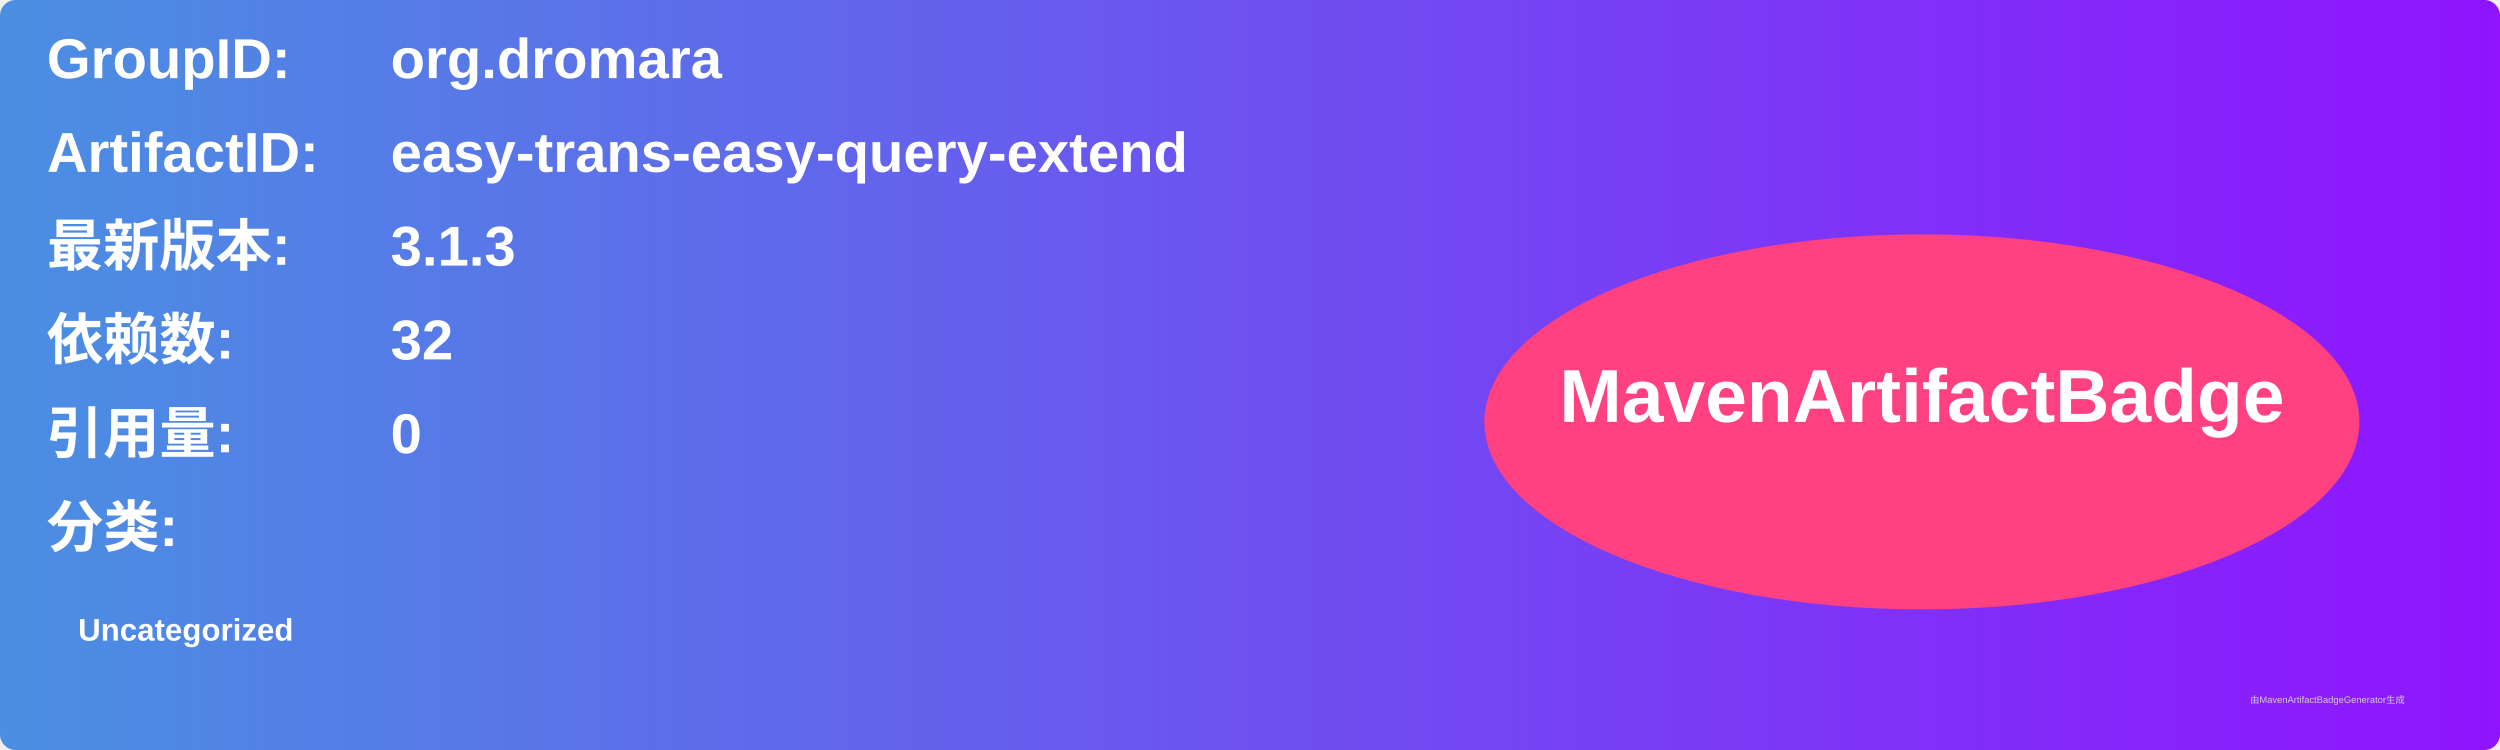
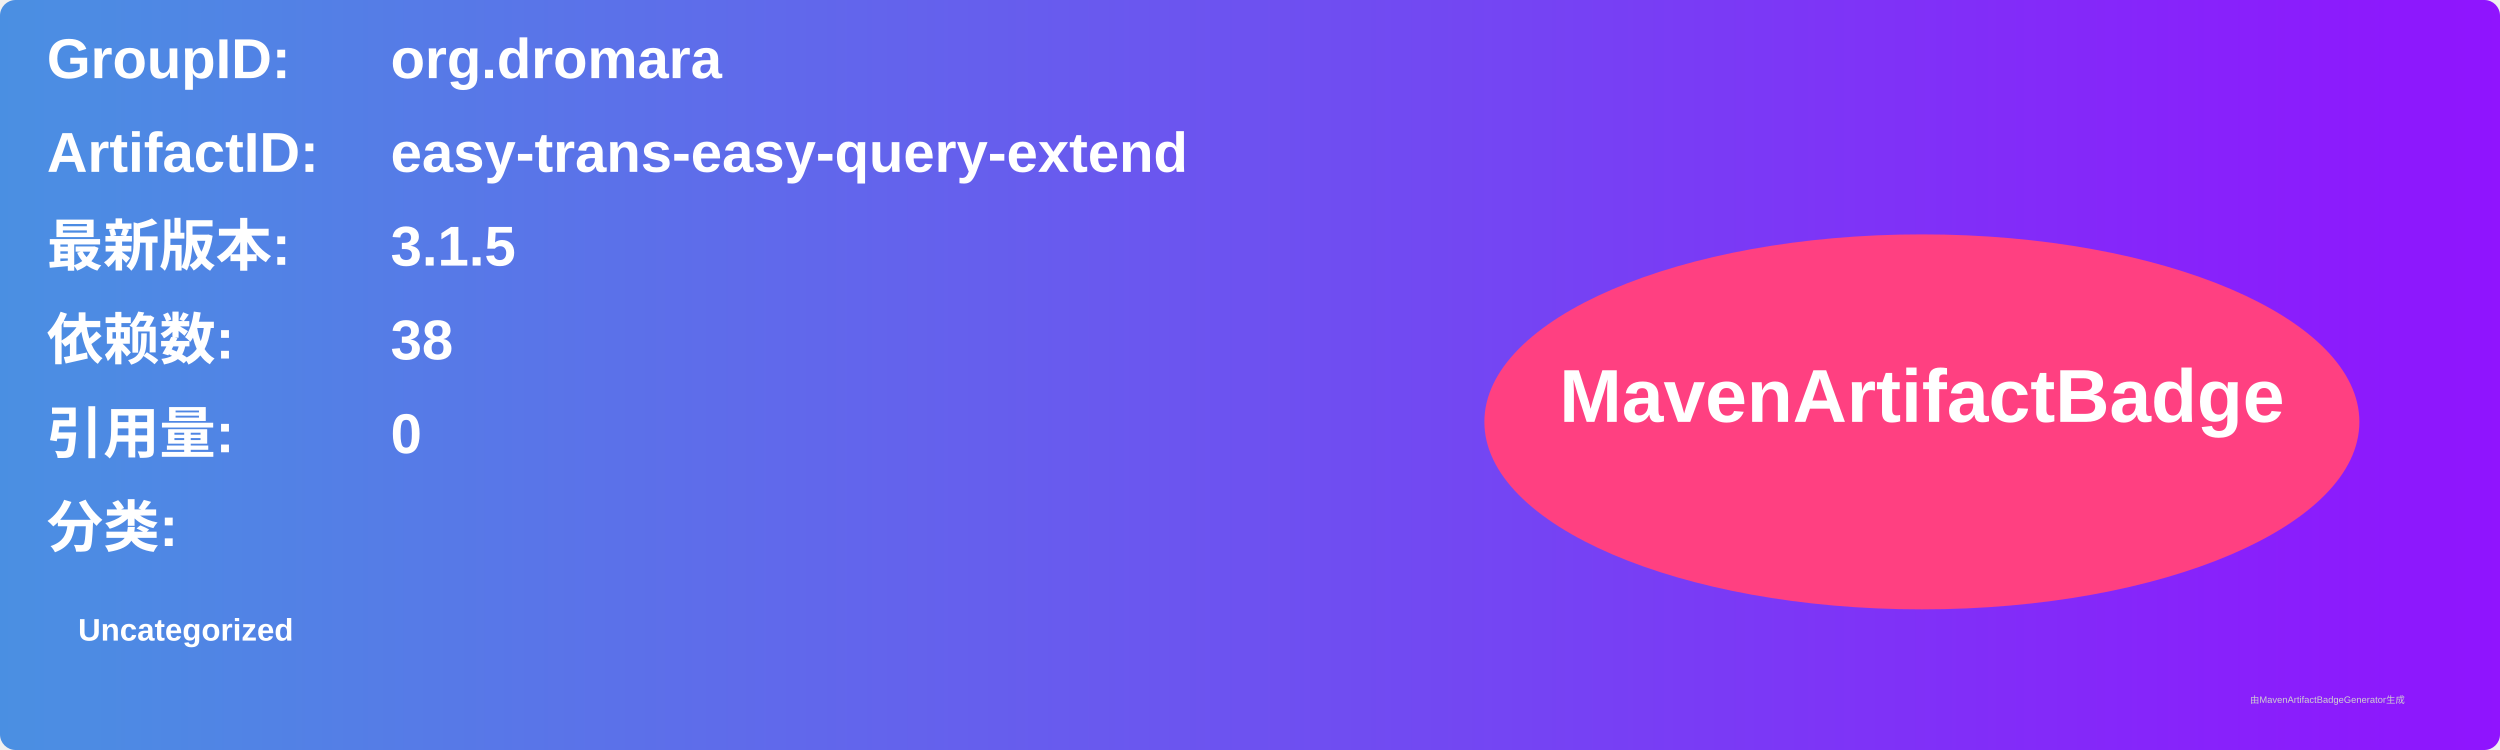
<svg xmlns="http://www.w3.org/2000/svg" width="800" height="240" viewBox="0 0 800 240">
  <linearGradient id="grad" x1="0%" y1="0%" x2="100%" y2="0%">
    <stop offset="0%" stop-color="#4a90e2" />
    <stop offset="100%" stop-color="#9013fe" />
  </linearGradient>
  <rect width="100%" height="100%" rx="5" ry="5" fill="url(#grad)" />
  <g transform="translate(15, 15)">
    <text x="0" y="10" font-family="Arial" font-size="18" fill="white" font-weight="bold" width="260">GroupID:</text>
    <text x="110" y="10" font-family="Arial" font-size="18" fill="white" font-weight="bold" width="460">org.dromara</text>
    <text x="0" y="40" font-family="Arial" font-size="18" fill="white" font-weight="bold" width="260">ArtifactID:</text>
    <text x="110" y="40" font-family="Arial" font-size="18" fill="white" font-weight="bold" width="460">easy-trans-easy-query-extend</text>
    <text x="0" y="70" font-family="Arial" font-size="18" fill="white" font-weight="bold">最新版本:</text>
    <text x="110" y="70" font-family="Arial" font-size="18" fill="white" font-weight="bold">
-       <tspan font-weight="bold">3.1.3</tspan>
+       <tspan font-weight="bold">3.1.5</tspan>
    </text>
    <text x="0" y="100" font-family="Arial" font-size="18" fill="white" font-weight="bold">依赖数: </text>
    <text x="110" y="100" font-family="Arial" font-size="18" fill="white">
-       <tspan font-weight="bold">32</tspan>
+       <tspan font-weight="bold">38</tspan>
    </text>
    <text x="0" y="130" font-family="Arial" font-size="18" fill="white" font-weight="bold">引用量: </text>
    <text x="110" y="130" font-family="Arial" font-size="18" fill="white">
      <tspan font-weight="bold">0</tspan>
    </text>
    <text x="0" y="160" font-family="Arial" font-size="18" fill="white" font-weight="bold">分类:</text>
    <text x="10" y="190" font-family="Arial" font-size="10" fill="white">
      <tspan font-weight="bold">Uncategorized</tspan>
    </text>
    <ellipse cx="600" cy="120" rx="140" ry="60" fill="#ff4081" />
    <text x="600" y="120" text-anchor="middle" font-family="Arial" font-size="24" fill="white" font-weight="bold">MavenArtifactBadge</text>
  </g>
  <text x="720" y="225" font-family="Arial" font-size="3" fill="#d0d0d0">由MavenArtifactBadgeGenerator生成</text>
</svg>
